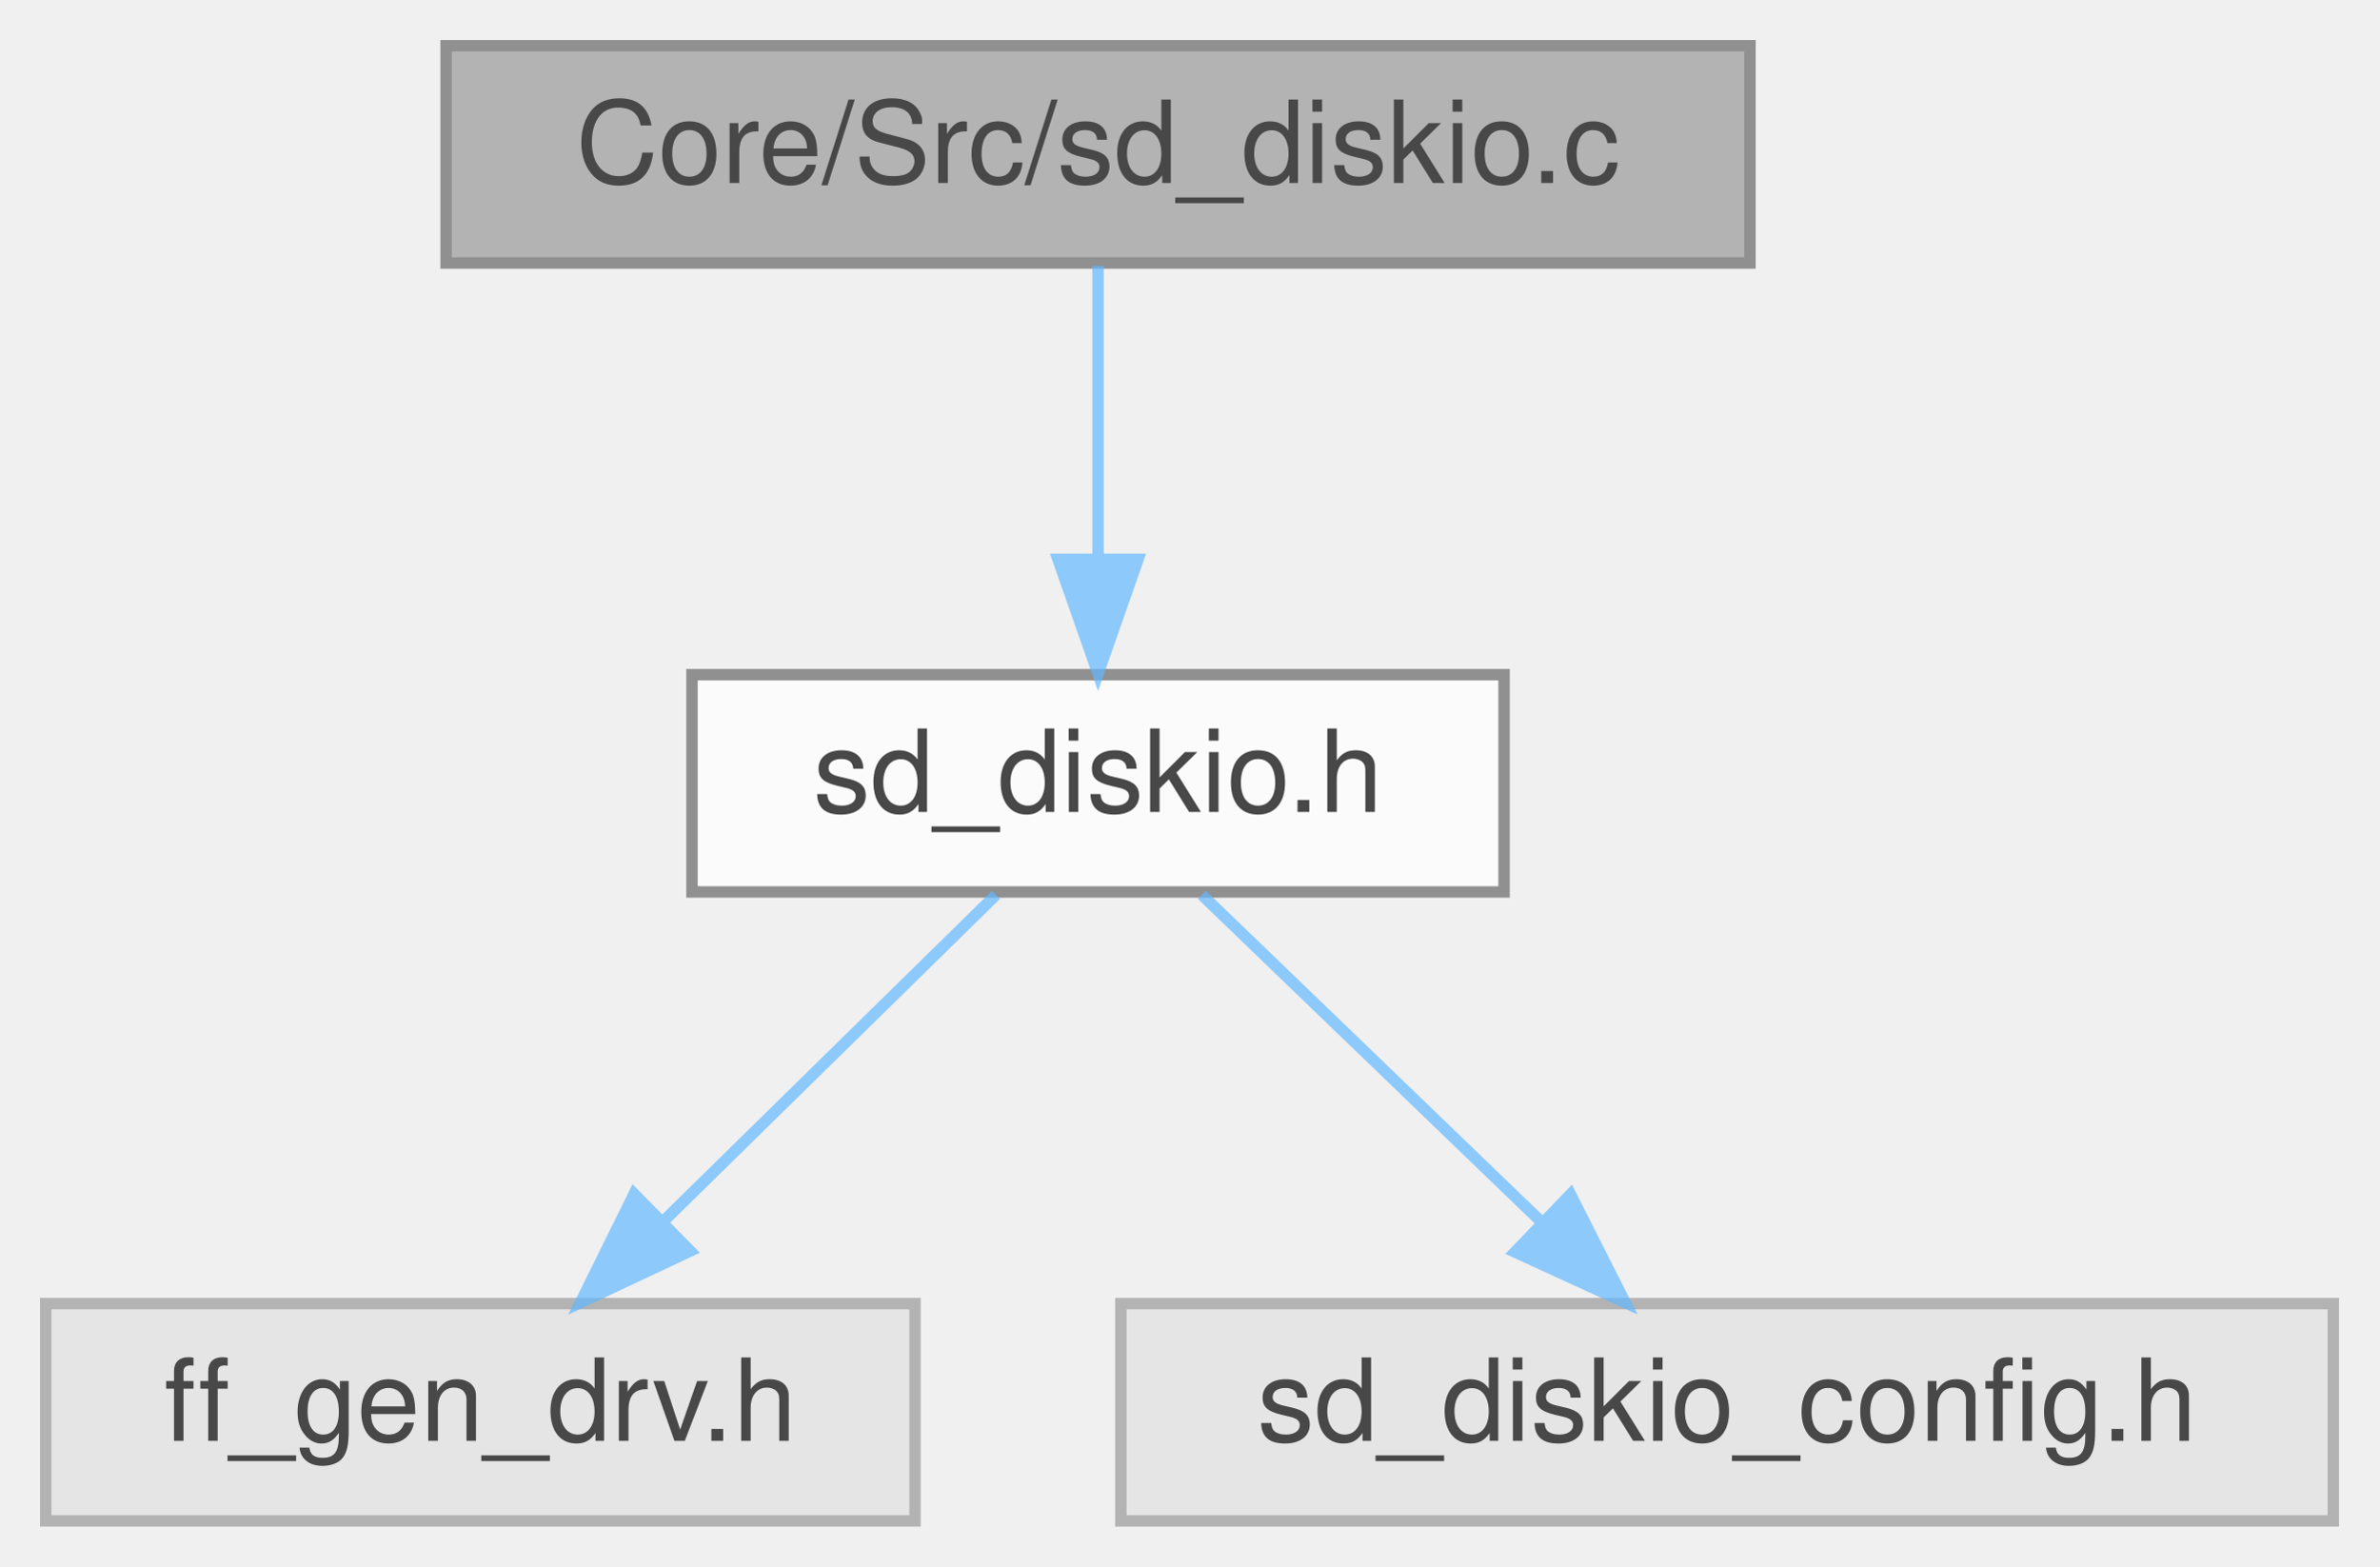
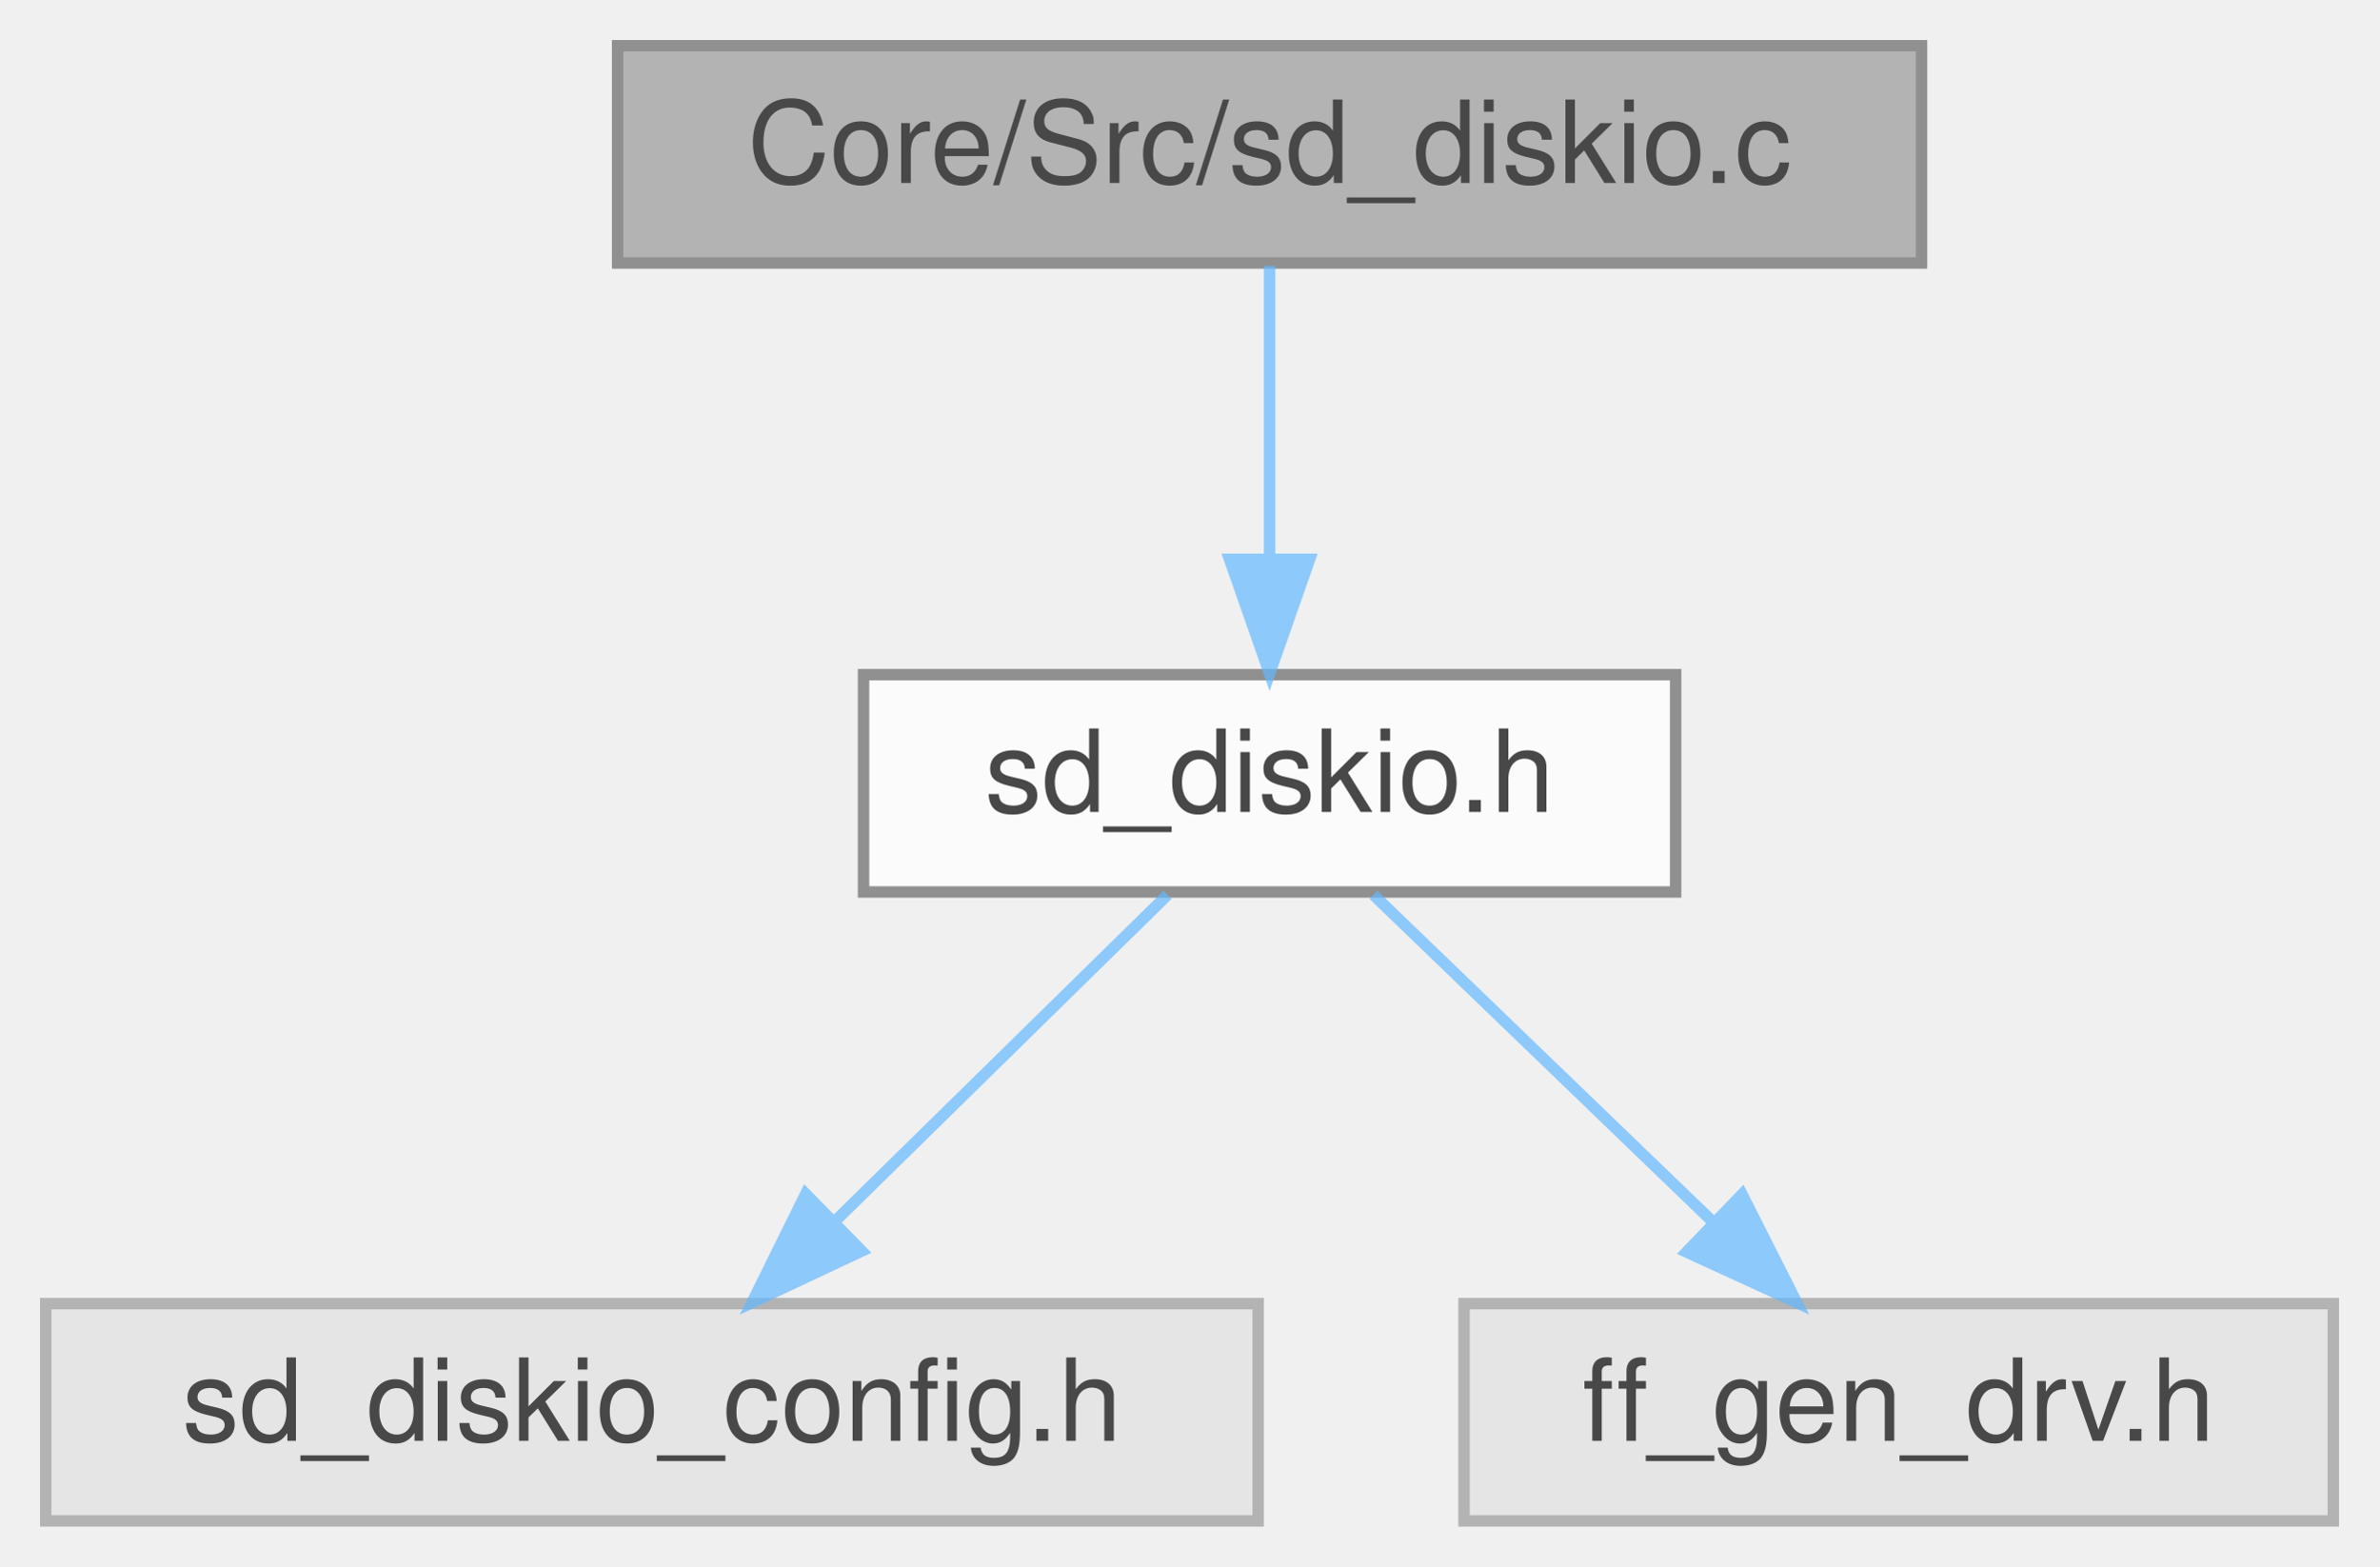
<svg xmlns="http://www.w3.org/2000/svg" xmlns:xlink="http://www.w3.org/1999/xlink" width="208pt" height="137pt" viewBox="0.00 0.00 208.00 137.00">
  <svg id="main" version="1.1" xml:space="preserve">
    <style type="text/css">
.node, .edge {opacity: 0.7;}
.node.selected, .edge.selected {opacity: 1;}
.edge:hover path { stroke: red; }
.edge:hover polygon { stroke: red; fill: red; }
</style>
    <svg id="graph" class="graph">
      <g id="graph0" class="graph" transform="scale(1 1) rotate(0) translate(4 133)">
        <g id="Node000001" class="node">
          <g id="a_Node000001">
            <a xlink:title="SD Disk I/O driver.">
-               <polygon fill="#999999" stroke="#666666" points="149,-129 35,-129 35,-110 149,-110 149,-129" />
-               <text text-anchor="middle" x="92" y="-117" font-family="Helvetica,sans-Serif" font-size="10.00">Core/Src/sd_diskio.c</text>
+               <polygon fill="#999999" stroke="#666666" points="164,-129 50,-129 50,-110 164,-110 164,-129" />
+               <text text-anchor="middle" x="107" y="-117" font-family="Helvetica,sans-Serif" font-size="10.00">Core/Src/sd_diskio.c</text>
            </a>
          </g>
        </g>
        <g id="Node000002" class="node">
          <g id="a_Node000002">
            <a xlink:href="sd__diskio_8h.html" target="_top" xlink:title="Header for sd_diskio.c module.">
-               <polygon fill="white" stroke="#666666" points="127.5,-74 56.5,-74 56.5,-55 127.5,-55 127.5,-74" />
-               <text text-anchor="middle" x="92" y="-62" font-family="Helvetica,sans-Serif" font-size="10.00">sd_diskio.h</text>
+               <polygon fill="white" stroke="#666666" points="142.5,-74 71.5,-74 71.5,-55 142.5,-55 142.5,-74" />
+               <text text-anchor="middle" x="107" y="-62" font-family="Helvetica,sans-Serif" font-size="10.00">sd_diskio.h</text>
            </a>
          </g>
        </g>
        <g id="edge1_Node000001_Node000002" class="edge">
          <g id="a_edge1_Node000001_Node000002">
            <a xlink:title=" ">
-               <path fill="none" stroke="#63b8ff" d="M92,-109.75C92,-102.8 92,-92.85 92,-84.13" />
-               <polygon fill="#63b8ff" stroke="#63b8ff" points="95.5,-84.09 92,-74.09 88.5,-84.09 95.5,-84.09" />
+               <path fill="none" stroke="#63b8ff" d="M107,-109.75C107,-102.8 107,-92.85 107,-84.13" />
+               <polygon fill="#63b8ff" stroke="#63b8ff" points="110.5,-84.09 107,-74.09 103.5,-84.09 110.5,-84.09" />
            </a>
          </g>
        </g>
        <g id="Node000003" class="node">
          <g id="a_Node000003">
            <a xlink:title=" ">
-               <polygon fill="#e0e0e0" stroke="#999999" points="76,-19 0,-19 0,0 76,0 76,-19" />
-               <text text-anchor="middle" x="38" y="-7" font-family="Helvetica,sans-Serif" font-size="10.00">ff_gen_drv.h</text>
+               <polygon fill="#e0e0e0" stroke="#999999" points="106,-19 0,-19 0,0 106,0 106,-19" />
+               <text text-anchor="middle" x="53" y="-7" font-family="Helvetica,sans-Serif" font-size="10.00">sd_diskio_config.h</text>
            </a>
          </g>
        </g>
        <g id="edge2_Node000002_Node000003" class="edge">
          <g id="a_edge2_Node000002_Node000003">
            <a xlink:title=" ">
-               <path fill="none" stroke="#63b8ff" d="M83.08,-54.75C75.22,-47.03 63.57,-35.6 54.08,-26.28" />
-               <polygon fill="#63b8ff" stroke="#63b8ff" points="56.34,-23.6 46.75,-19.09 51.44,-28.59 56.34,-23.6" />
+               <path fill="none" stroke="#63b8ff" d="M98.08,-54.75C90.22,-47.03 78.57,-35.6 69.08,-26.28" />
+               <polygon fill="#63b8ff" stroke="#63b8ff" points="71.34,-23.6 61.75,-19.09 66.44,-28.59 71.34,-23.6" />
            </a>
          </g>
        </g>
        <g id="Node000004" class="node">
          <g id="a_Node000004">
            <a xlink:title=" ">
-               <polygon fill="#e0e0e0" stroke="#999999" points="200,-19 94,-19 94,0 200,0 200,-19" />
-               <text text-anchor="middle" x="147" y="-7" font-family="Helvetica,sans-Serif" font-size="10.00">sd_diskio_config.h</text>
+               <polygon fill="#e0e0e0" stroke="#999999" points="200,-19 124,-19 124,0 200,0 200,-19" />
+               <text text-anchor="middle" x="162" y="-7" font-family="Helvetica,sans-Serif" font-size="10.00">ff_gen_drv.h</text>
            </a>
          </g>
        </g>
        <g id="edge3_Node000002_Node000004" class="edge">
          <g id="a_edge3_Node000002_Node000004">
            <a xlink:title=" ">
-               <path fill="none" stroke="#63b8ff" d="M101.08,-54.75C109.09,-47.03 120.96,-35.6 130.62,-26.28" />
-               <polygon fill="#63b8ff" stroke="#63b8ff" points="133.31,-28.55 138.09,-19.09 128.46,-23.51 133.31,-28.55" />
+               <path fill="none" stroke="#63b8ff" d="M116.08,-54.75C124.09,-47.03 135.96,-35.6 145.62,-26.28" />
+               <polygon fill="#63b8ff" stroke="#63b8ff" points="148.31,-28.55 153.09,-19.09 143.46,-23.51 148.31,-28.55" />
            </a>
          </g>
        </g>
      </g>
    </svg>
  </svg>
  <style type="text/css">

[data-mouse-over-selected='false'] { opacity: 0.7; }
[data-mouse-over-selected='true']  { opacity: 1.0; }

</style>
</svg>
